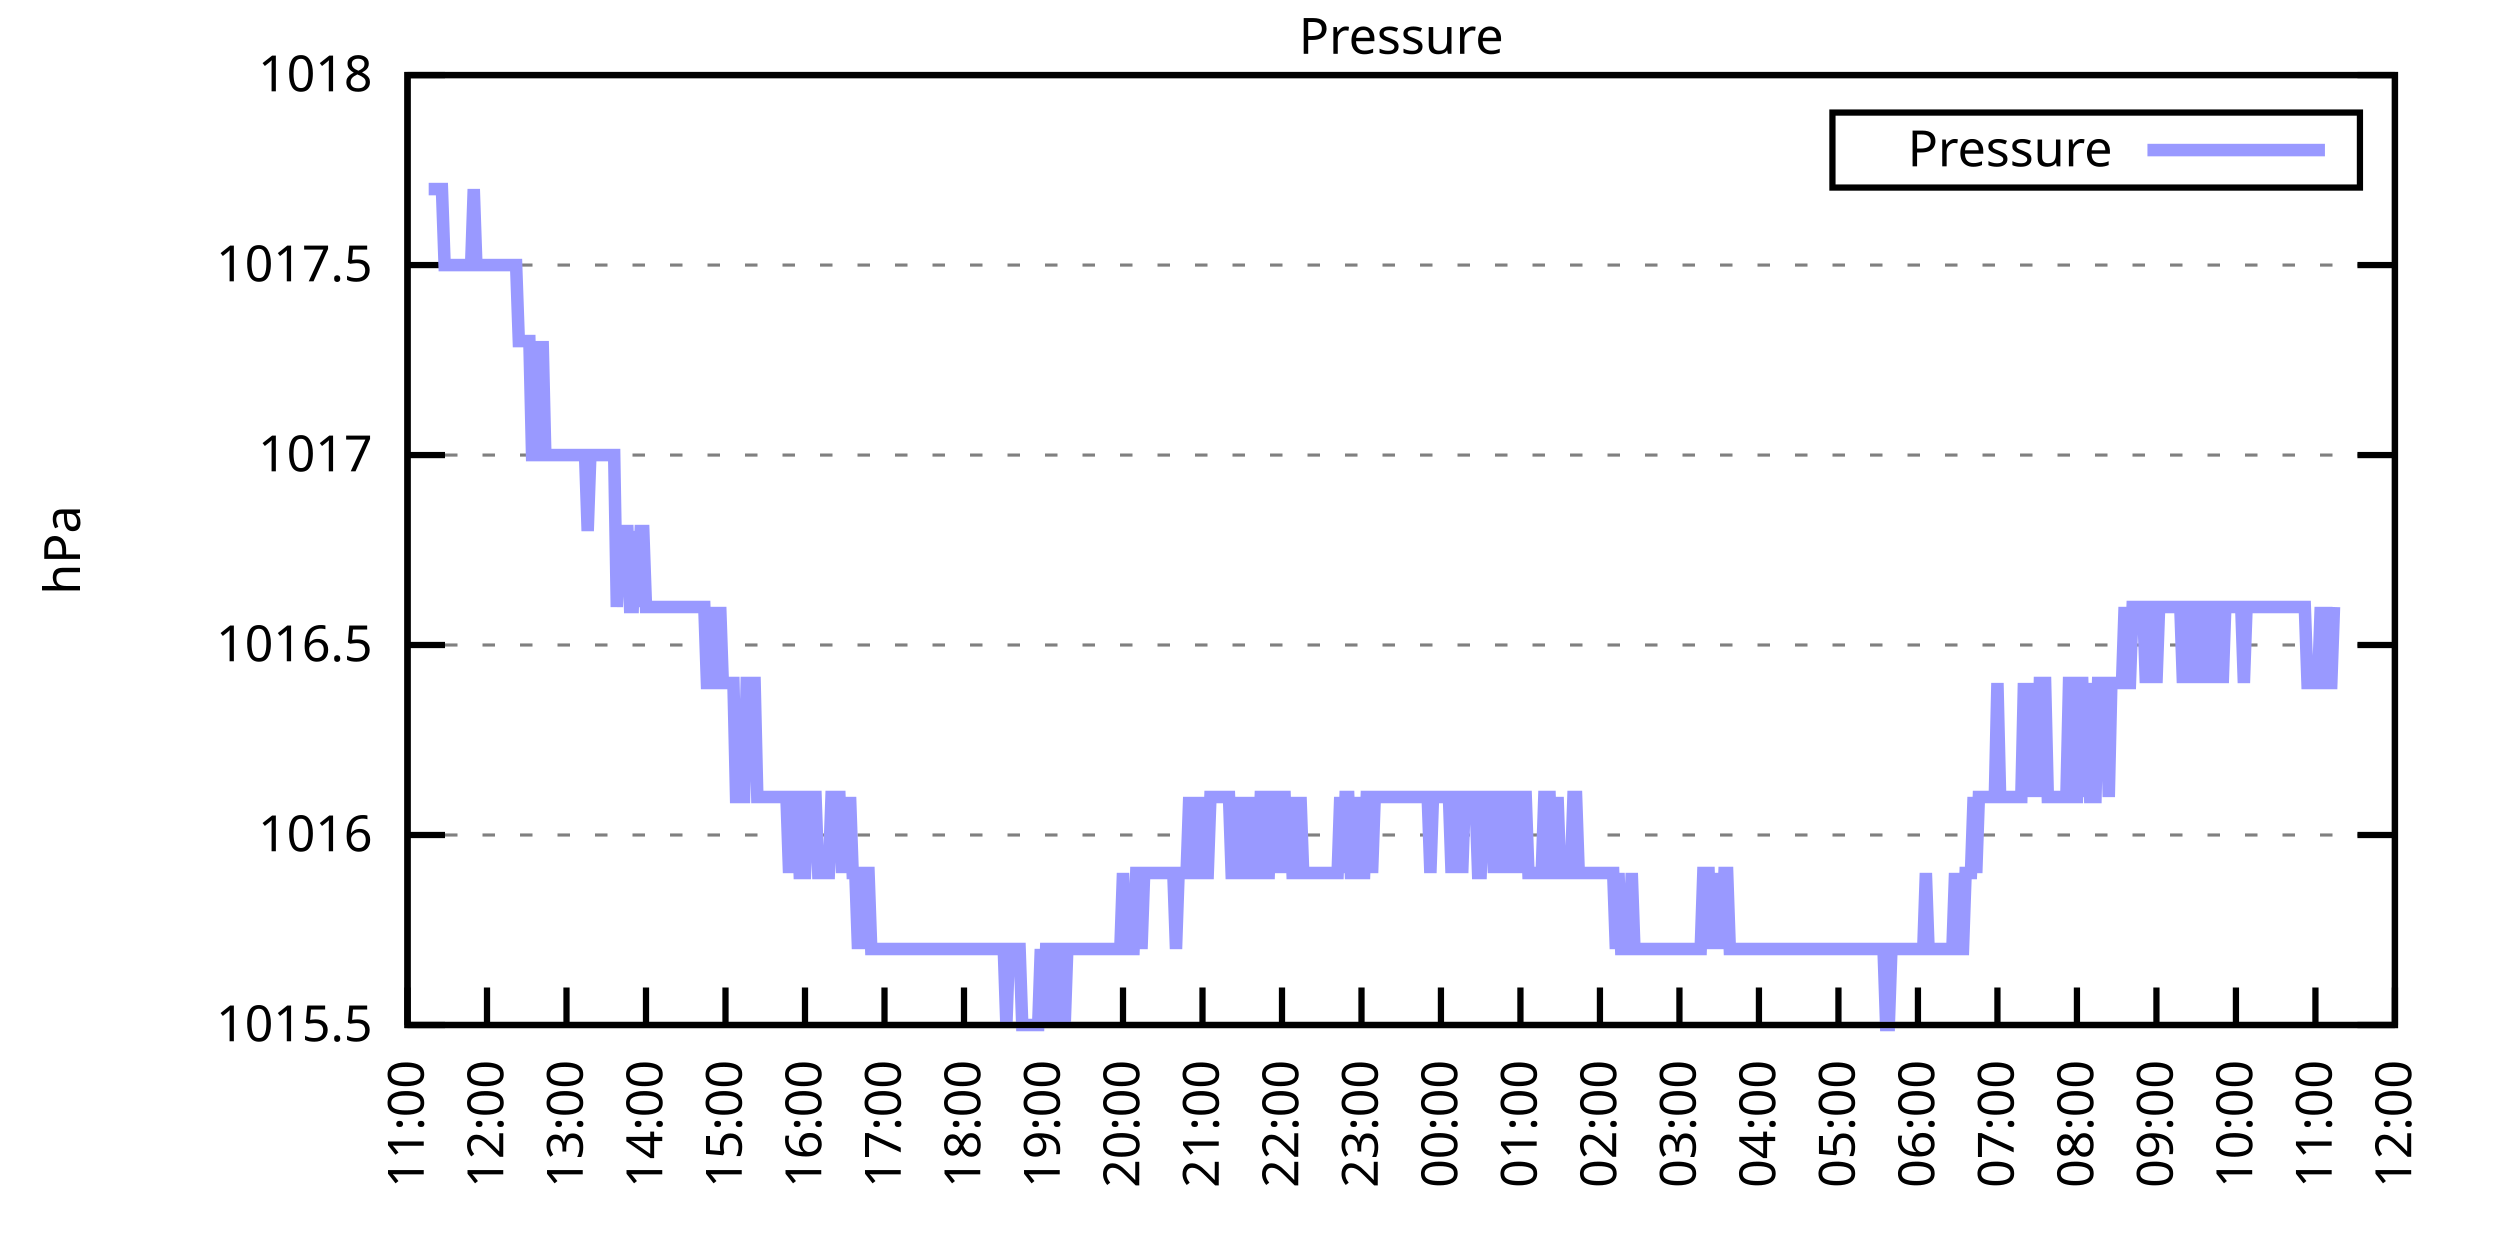
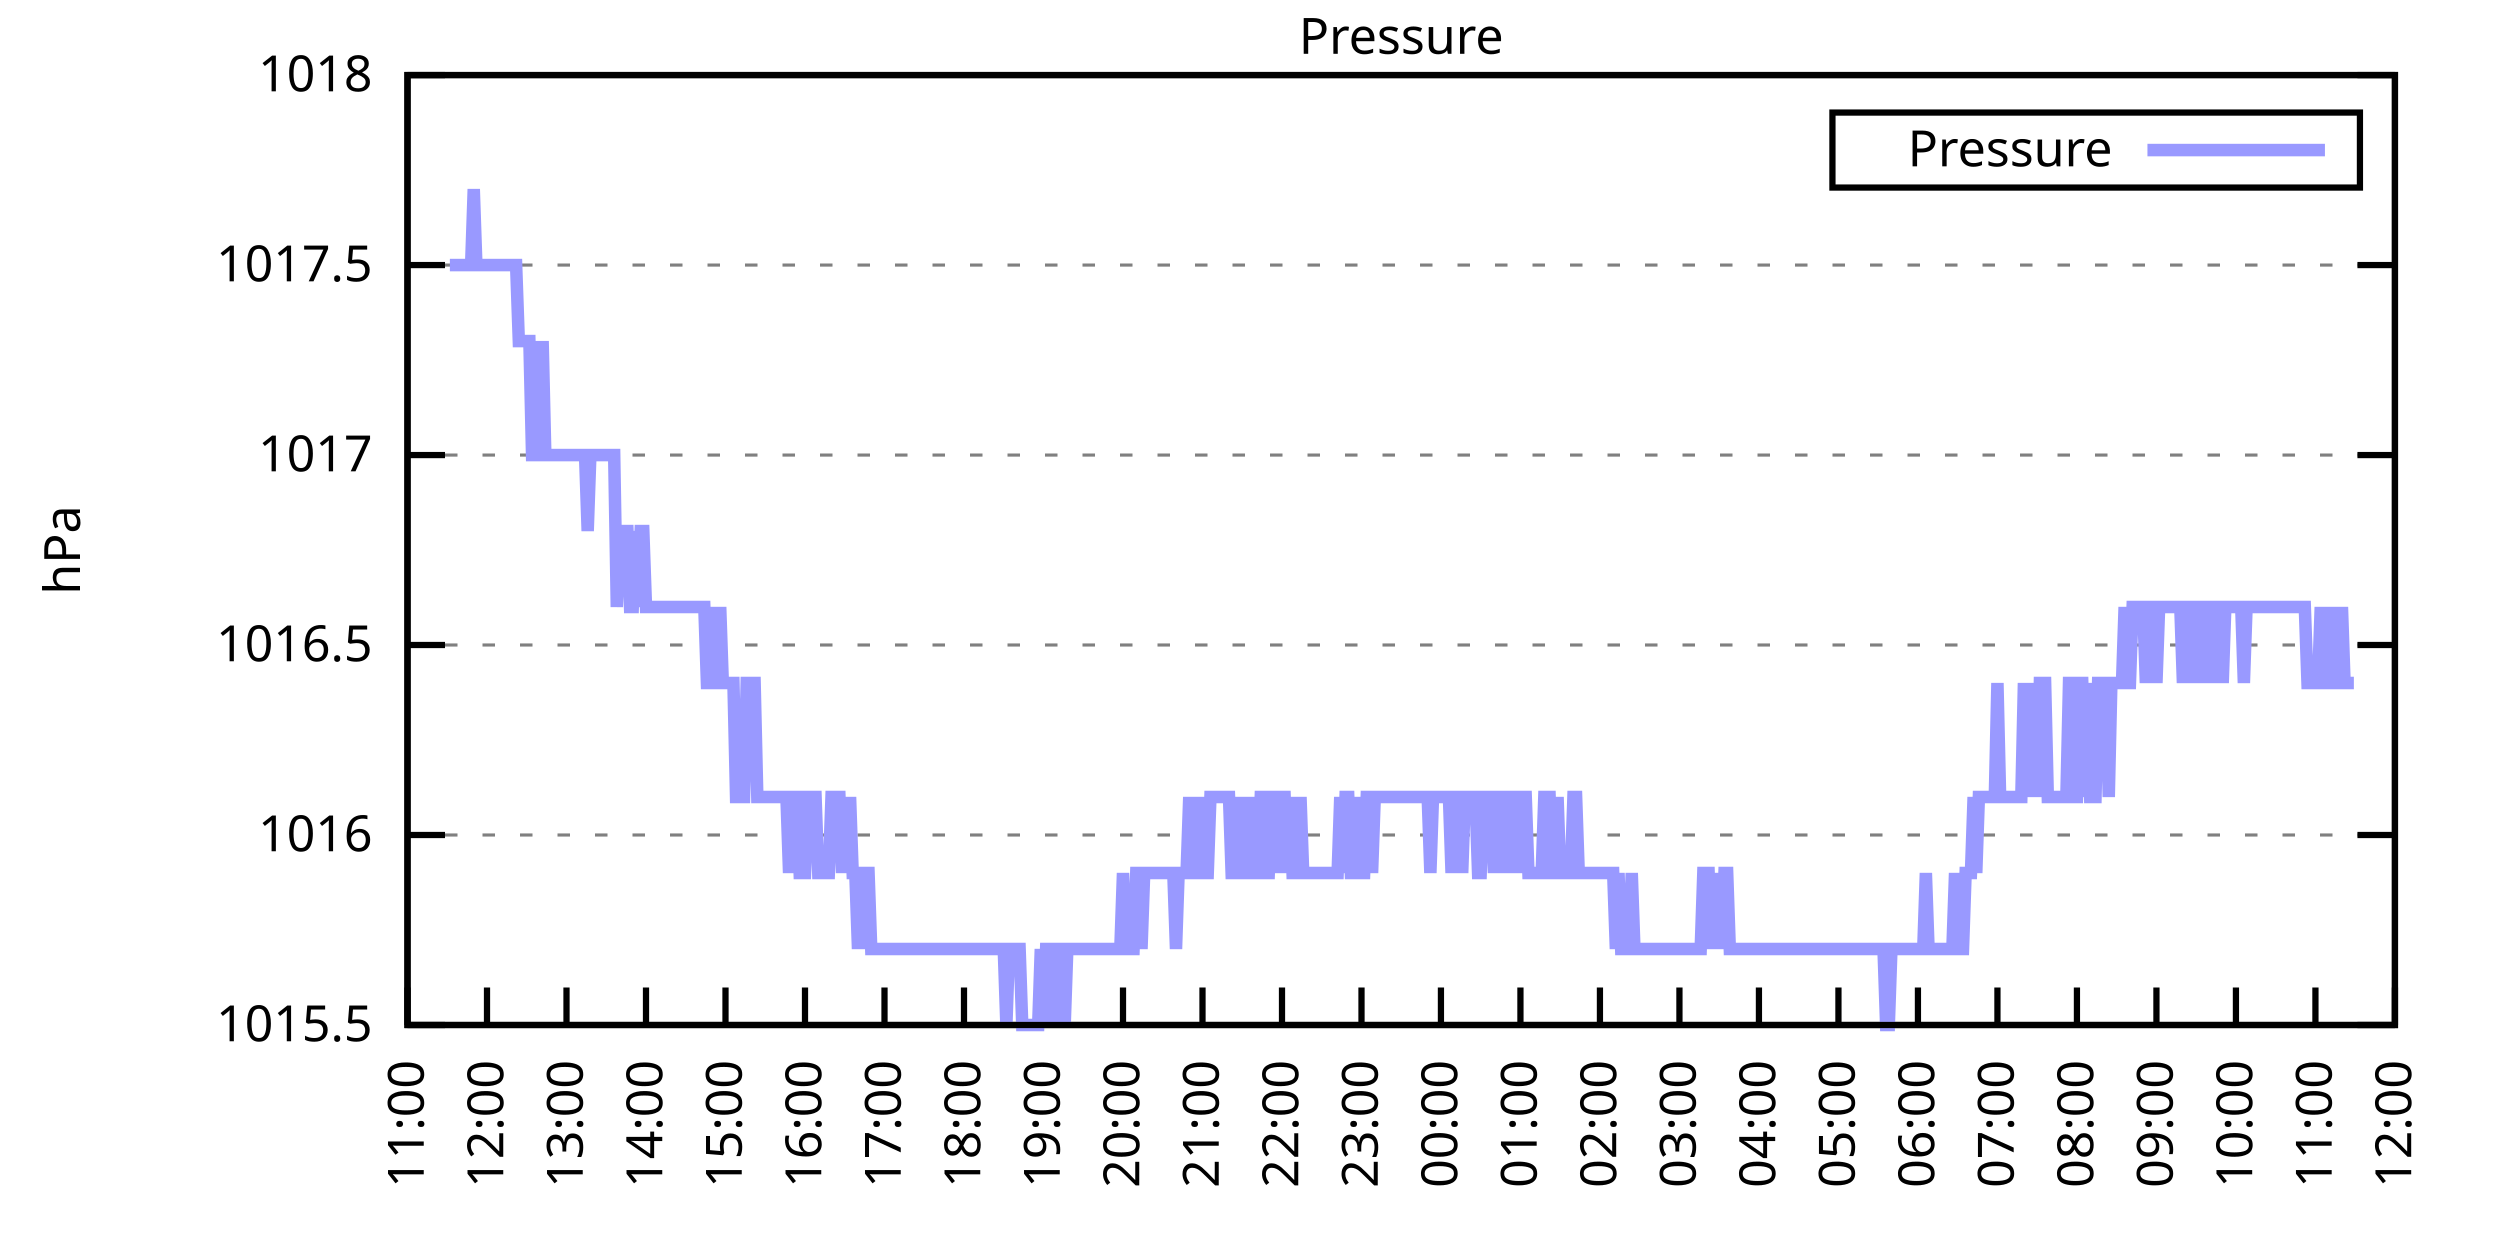
<svg xmlns="http://www.w3.org/2000/svg" xmlns:xlink="http://www.w3.org/1999/xlink" width="400" height="200" viewBox="0 0 400 200">
  <g id="gnuplot_canvas">
    <rect x="0" y="0" width="400" height="200" fill="none" />
    <defs>
      <circle id="gpDot" r="0.5" stroke-width="0.5" stroke="currentColor" />
      <path id="gpPt0" stroke-width="0.333" stroke="currentColor" d="M-1,0 h2 M0,-1 v2" />
      <path id="gpPt1" stroke-width="0.333" stroke="currentColor" d="M-1,-1 L1,1 M1,-1 L-1,1" />
      <path id="gpPt2" stroke-width="0.333" stroke="currentColor" d="M-1,0 L1,0 M0,-1 L0,1 M-1,-1 L1,1 M-1,1 L1,-1" />
      <rect id="gpPt3" stroke-width="0.333" stroke="currentColor" x="-1" y="-1" width="2" height="2" />
      <rect id="gpPt4" stroke-width="0.333" stroke="currentColor" fill="currentColor" x="-1" y="-1" width="2" height="2" />
      <circle id="gpPt5" stroke-width="0.333" stroke="currentColor" cx="0" cy="0" r="1" />
      <use xlink:href="#gpPt5" id="gpPt6" fill="currentColor" stroke="none" />
      <path id="gpPt7" stroke-width="0.333" stroke="currentColor" d="M0,-1.33 L-1.33,0.67 L1.33,0.67 z" />
      <use xlink:href="#gpPt7" id="gpPt8" fill="currentColor" stroke="none" />
      <use xlink:href="#gpPt7" id="gpPt9" stroke="currentColor" transform="rotate(180)" />
      <use xlink:href="#gpPt9" id="gpPt10" fill="currentColor" stroke="none" />
      <use xlink:href="#gpPt3" id="gpPt11" stroke="currentColor" transform="rotate(45)" />
      <use xlink:href="#gpPt11" id="gpPt12" fill="currentColor" stroke="none" />
      <path id="gpPt13" stroke-width="0.333" stroke="currentColor" d="M0,1.330 L1.265,0.411 L0.782,-1.067 L-0.782,-1.076 L-1.265,0.411 z" />
      <use xlink:href="#gpPt13" id="gpPt14" fill="currentColor" stroke="none" />
      <filter id="textbox" filterUnits="objectBoundingBox" x="0" y="0" height="1" width="1">
        <feFlood flood-color="white" flood-opacity="1" result="bgnd" />
        <feComposite in="SourceGraphic" in2="bgnd" operator="atop" />
      </filter>
      <filter id="greybox" filterUnits="objectBoundingBox" x="0" y="0" height="1" width="1">
        <feFlood flood-color="lightgrey" flood-opacity="1" result="grey" />
        <feComposite in="SourceGraphic" in2="grey" operator="atop" />
      </filter>
    </defs>
    <g fill="none" color="white" stroke="currentColor" stroke-width="1.00" stroke-linecap="butt" stroke-linejoin="miter">
</g>
    <g fill="none" color="black" stroke="currentColor" stroke-width="1.00" stroke-linecap="butt" stroke-linejoin="miter">
      <g stroke="none" shape-rendering="crispEdges">
        <polygon fill="rgb(255, 255, 255)" points="65.20,164.00 383.18,164.00 383.18,12.02 65.20,12.02 " />
      </g>
    </g>
    <g fill="none" color="black" stroke="currentColor" stroke-width="1.00" stroke-linecap="butt" stroke-linejoin="miter">
</g>
    <g fill="none" color="black" stroke="black" stroke-width="0.50" stroke-linecap="butt" stroke-linejoin="miter">
</g>
    <g fill="none" color="gray" stroke="currentColor" stroke-width="0.50" stroke-linecap="butt" stroke-linejoin="miter">
      <path stroke="gray" stroke-dasharray="2,4" class="gridline" d="M65.20,164.00 L383.19,164.00  " />
    </g>
    <g fill="none" color="gray" stroke="gray" stroke-width="1.00" stroke-linecap="butt" stroke-linejoin="miter">
</g>
    <g fill="none" color="black" stroke="currentColor" stroke-width="1.00" stroke-linecap="butt" stroke-linejoin="miter">
      <path stroke="black" d="M65.20,164.00 L71.20,164.00 M383.19,164.00 L377.19,164.00  " />
      <g transform="translate(59.60,166.60)" stroke="none" fill="black" font-family="Sans" font-size="8.00" text-anchor="end">
        <text>
          <tspan font-family="Sans"> 1015.5</tspan>
        </text>
      </g>
    </g>
    <g fill="none" color="black" stroke="currentColor" stroke-width="1.00" stroke-linecap="butt" stroke-linejoin="miter">
</g>
    <g fill="none" color="black" stroke="black" stroke-width="0.50" stroke-linecap="butt" stroke-linejoin="miter">
</g>
    <g fill="none" color="gray" stroke="currentColor" stroke-width="0.50" stroke-linecap="butt" stroke-linejoin="miter">
      <path stroke="gray" stroke-dasharray="2,4" class="gridline" d="M65.20,133.60 L383.19,133.60  " />
    </g>
    <g fill="none" color="gray" stroke="gray" stroke-width="1.00" stroke-linecap="butt" stroke-linejoin="miter">
</g>
    <g fill="none" color="black" stroke="currentColor" stroke-width="1.00" stroke-linecap="butt" stroke-linejoin="miter">
      <path stroke="black" d="M65.20,133.60 L71.20,133.60 M383.19,133.60 L377.19,133.60  " />
      <g transform="translate(59.60,136.20)" stroke="none" fill="black" font-family="Sans" font-size="8.00" text-anchor="end">
        <text>
          <tspan font-family="Sans"> 1016</tspan>
        </text>
      </g>
    </g>
    <g fill="none" color="black" stroke="currentColor" stroke-width="1.00" stroke-linecap="butt" stroke-linejoin="miter">
</g>
    <g fill="none" color="black" stroke="black" stroke-width="0.50" stroke-linecap="butt" stroke-linejoin="miter">
</g>
    <g fill="none" color="gray" stroke="currentColor" stroke-width="0.50" stroke-linecap="butt" stroke-linejoin="miter">
      <path stroke="gray" stroke-dasharray="2,4" class="gridline" d="M65.20,103.20 L383.19,103.20  " />
    </g>
    <g fill="none" color="gray" stroke="gray" stroke-width="1.00" stroke-linecap="butt" stroke-linejoin="miter">
</g>
    <g fill="none" color="black" stroke="currentColor" stroke-width="1.00" stroke-linecap="butt" stroke-linejoin="miter">
      <path stroke="black" d="M65.20,103.20 L71.20,103.20 M383.19,103.20 L377.19,103.20  " />
      <g transform="translate(59.60,105.80)" stroke="none" fill="black" font-family="Sans" font-size="8.00" text-anchor="end">
        <text>
          <tspan font-family="Sans"> 1016.5</tspan>
        </text>
      </g>
    </g>
    <g fill="none" color="black" stroke="currentColor" stroke-width="1.00" stroke-linecap="butt" stroke-linejoin="miter">
</g>
    <g fill="none" color="black" stroke="black" stroke-width="0.50" stroke-linecap="butt" stroke-linejoin="miter">
</g>
    <g fill="none" color="gray" stroke="currentColor" stroke-width="0.50" stroke-linecap="butt" stroke-linejoin="miter">
      <path stroke="gray" stroke-dasharray="2,4" class="gridline" d="M65.20,72.81 L383.19,72.81  " />
    </g>
    <g fill="none" color="gray" stroke="gray" stroke-width="1.00" stroke-linecap="butt" stroke-linejoin="miter">
</g>
    <g fill="none" color="black" stroke="currentColor" stroke-width="1.00" stroke-linecap="butt" stroke-linejoin="miter">
      <path stroke="black" d="M65.20,72.81 L71.20,72.81 M383.19,72.81 L377.19,72.81  " />
      <g transform="translate(59.60,75.41)" stroke="none" fill="black" font-family="Sans" font-size="8.00" text-anchor="end">
        <text>
          <tspan font-family="Sans"> 1017</tspan>
        </text>
      </g>
    </g>
    <g fill="none" color="black" stroke="currentColor" stroke-width="1.00" stroke-linecap="butt" stroke-linejoin="miter">
</g>
    <g fill="none" color="black" stroke="black" stroke-width="0.50" stroke-linecap="butt" stroke-linejoin="miter">
</g>
    <g fill="none" color="gray" stroke="currentColor" stroke-width="0.50" stroke-linecap="butt" stroke-linejoin="miter">
      <path stroke="gray" stroke-dasharray="2,4" class="gridline" d="M65.20,42.41 L383.19,42.41  " />
    </g>
    <g fill="none" color="gray" stroke="gray" stroke-width="1.00" stroke-linecap="butt" stroke-linejoin="miter">
</g>
    <g fill="none" color="black" stroke="currentColor" stroke-width="1.00" stroke-linecap="butt" stroke-linejoin="miter">
      <path stroke="black" d="M65.20,42.41 L71.20,42.41 M383.19,42.41 L377.19,42.41  " />
      <g transform="translate(59.60,45.01)" stroke="none" fill="black" font-family="Sans" font-size="8.00" text-anchor="end">
        <text>
          <tspan font-family="Sans"> 1017.5</tspan>
        </text>
      </g>
    </g>
    <g fill="none" color="black" stroke="currentColor" stroke-width="1.00" stroke-linecap="butt" stroke-linejoin="miter">
</g>
    <g fill="none" color="black" stroke="black" stroke-width="0.50" stroke-linecap="butt" stroke-linejoin="miter">
</g>
    <g fill="none" color="gray" stroke="currentColor" stroke-width="0.50" stroke-linecap="butt" stroke-linejoin="miter">
      <path stroke="gray" stroke-dasharray="2,4" class="gridline" d="M65.20,12.01 L383.19,12.01  " />
    </g>
    <g fill="none" color="gray" stroke="gray" stroke-width="1.00" stroke-linecap="butt" stroke-linejoin="miter">
</g>
    <g fill="none" color="black" stroke="currentColor" stroke-width="1.00" stroke-linecap="butt" stroke-linejoin="miter">
      <path stroke="black" d="M65.20,12.01 L71.20,12.01 M383.19,12.01 L377.19,12.01  " />
      <g transform="translate(59.60,14.61)" stroke="none" fill="black" font-family="Sans" font-size="8.00" text-anchor="end">
        <text>
          <tspan font-family="Sans"> 1018</tspan>
        </text>
      </g>
    </g>
    <g fill="none" color="black" stroke="currentColor" stroke-width="1.00" stroke-linecap="butt" stroke-linejoin="miter">
      <path stroke="black" d="M65.20,164.00 L65.20,158.00  " />
      <g transform="translate(67.80,169.60) rotate(270.00)" stroke="none" fill="black" font-family="Sans" font-size="8.00" text-anchor="end">
        <text>
          <tspan font-family="Sans">11:00</tspan>
        </text>
      </g>
    </g>
    <g fill="none" color="black" stroke="currentColor" stroke-width="1.00" stroke-linecap="butt" stroke-linejoin="miter">
      <path stroke="black" d="M77.92,164.00 L77.92,158.00  " />
      <g transform="translate(80.52,169.60) rotate(270.00)" stroke="none" fill="black" font-family="Sans" font-size="8.00" text-anchor="end">
        <text>
          <tspan font-family="Sans">12:00</tspan>
        </text>
      </g>
    </g>
    <g fill="none" color="black" stroke="currentColor" stroke-width="1.00" stroke-linecap="butt" stroke-linejoin="miter">
      <path stroke="black" d="M90.64,164.00 L90.64,158.00  " />
      <g transform="translate(93.24,169.60) rotate(270.00)" stroke="none" fill="black" font-family="Sans" font-size="8.00" text-anchor="end">
        <text>
          <tspan font-family="Sans">13:00</tspan>
        </text>
      </g>
    </g>
    <g fill="none" color="black" stroke="currentColor" stroke-width="1.00" stroke-linecap="butt" stroke-linejoin="miter">
      <path stroke="black" d="M103.36,164.00 L103.36,158.00  " />
      <g transform="translate(105.96,169.60) rotate(270.00)" stroke="none" fill="black" font-family="Sans" font-size="8.00" text-anchor="end">
        <text>
          <tspan font-family="Sans">14:00</tspan>
        </text>
      </g>
    </g>
    <g fill="none" color="black" stroke="currentColor" stroke-width="1.00" stroke-linecap="butt" stroke-linejoin="miter">
      <path stroke="black" d="M116.08,164.00 L116.08,158.00  " />
      <g transform="translate(118.68,169.60) rotate(270.00)" stroke="none" fill="black" font-family="Sans" font-size="8.00" text-anchor="end">
        <text>
          <tspan font-family="Sans">15:00</tspan>
        </text>
      </g>
    </g>
    <g fill="none" color="black" stroke="currentColor" stroke-width="1.00" stroke-linecap="butt" stroke-linejoin="miter">
      <path stroke="black" d="M128.80,164.00 L128.80,158.00  " />
      <g transform="translate(131.40,169.60) rotate(270.00)" stroke="none" fill="black" font-family="Sans" font-size="8.00" text-anchor="end">
        <text>
          <tspan font-family="Sans">16:00</tspan>
        </text>
      </g>
    </g>
    <g fill="none" color="black" stroke="currentColor" stroke-width="1.00" stroke-linecap="butt" stroke-linejoin="miter">
      <path stroke="black" d="M141.52,164.00 L141.52,158.00  " />
      <g transform="translate(144.12,169.60) rotate(270.00)" stroke="none" fill="black" font-family="Sans" font-size="8.00" text-anchor="end">
        <text>
          <tspan font-family="Sans">17:00</tspan>
        </text>
      </g>
    </g>
    <g fill="none" color="black" stroke="currentColor" stroke-width="1.00" stroke-linecap="butt" stroke-linejoin="miter">
      <path stroke="black" d="M154.24,164.00 L154.24,158.00  " />
      <g transform="translate(156.84,169.60) rotate(270.00)" stroke="none" fill="black" font-family="Sans" font-size="8.00" text-anchor="end">
        <text>
          <tspan font-family="Sans">18:00</tspan>
        </text>
      </g>
    </g>
    <g fill="none" color="black" stroke="currentColor" stroke-width="1.00" stroke-linecap="butt" stroke-linejoin="miter">
      <path stroke="black" d="M166.96,164.00 L166.96,158.00  " />
      <g transform="translate(169.56,169.60) rotate(270.00)" stroke="none" fill="black" font-family="Sans" font-size="8.00" text-anchor="end">
        <text>
          <tspan font-family="Sans">19:00</tspan>
        </text>
      </g>
    </g>
    <g fill="none" color="black" stroke="currentColor" stroke-width="1.00" stroke-linecap="butt" stroke-linejoin="miter">
      <path stroke="black" d="M179.68,164.00 L179.68,158.00  " />
      <g transform="translate(182.28,169.60) rotate(270.00)" stroke="none" fill="black" font-family="Sans" font-size="8.00" text-anchor="end">
        <text>
          <tspan font-family="Sans">20:00</tspan>
        </text>
      </g>
    </g>
    <g fill="none" color="black" stroke="currentColor" stroke-width="1.00" stroke-linecap="butt" stroke-linejoin="miter">
      <path stroke="black" d="M192.40,164.00 L192.40,158.00  " />
      <g transform="translate(195.00,169.60) rotate(270.00)" stroke="none" fill="black" font-family="Sans" font-size="8.00" text-anchor="end">
        <text>
          <tspan font-family="Sans">21:00</tspan>
        </text>
      </g>
    </g>
    <g fill="none" color="black" stroke="currentColor" stroke-width="1.00" stroke-linecap="butt" stroke-linejoin="miter">
      <path stroke="black" d="M205.12,164.00 L205.12,158.00  " />
      <g transform="translate(207.72,169.60) rotate(270.00)" stroke="none" fill="black" font-family="Sans" font-size="8.00" text-anchor="end">
        <text>
          <tspan font-family="Sans">22:00</tspan>
        </text>
      </g>
    </g>
    <g fill="none" color="black" stroke="currentColor" stroke-width="1.00" stroke-linecap="butt" stroke-linejoin="miter">
      <path stroke="black" d="M217.84,164.00 L217.84,158.00  " />
      <g transform="translate(220.44,169.60) rotate(270.00)" stroke="none" fill="black" font-family="Sans" font-size="8.00" text-anchor="end">
        <text>
          <tspan font-family="Sans">23:00</tspan>
        </text>
      </g>
    </g>
    <g fill="none" color="black" stroke="currentColor" stroke-width="1.00" stroke-linecap="butt" stroke-linejoin="miter">
      <path stroke="black" d="M230.55,164.00 L230.55,158.00  " />
      <g transform="translate(233.15,169.60) rotate(270.00)" stroke="none" fill="black" font-family="Sans" font-size="8.00" text-anchor="end">
        <text>
          <tspan font-family="Sans">00:00</tspan>
        </text>
      </g>
    </g>
    <g fill="none" color="black" stroke="currentColor" stroke-width="1.00" stroke-linecap="butt" stroke-linejoin="miter">
      <path stroke="black" d="M243.27,164.00 L243.27,158.00  " />
      <g transform="translate(245.87,169.60) rotate(270.00)" stroke="none" fill="black" font-family="Sans" font-size="8.00" text-anchor="end">
        <text>
          <tspan font-family="Sans">01:00</tspan>
        </text>
      </g>
    </g>
    <g fill="none" color="black" stroke="currentColor" stroke-width="1.00" stroke-linecap="butt" stroke-linejoin="miter">
      <path stroke="black" d="M255.99,164.00 L255.99,158.00  " />
      <g transform="translate(258.59,169.60) rotate(270.00)" stroke="none" fill="black" font-family="Sans" font-size="8.00" text-anchor="end">
        <text>
          <tspan font-family="Sans">02:00</tspan>
        </text>
      </g>
    </g>
    <g fill="none" color="black" stroke="currentColor" stroke-width="1.00" stroke-linecap="butt" stroke-linejoin="miter">
      <path stroke="black" d="M268.71,164.00 L268.71,158.00  " />
      <g transform="translate(271.31,169.60) rotate(270.00)" stroke="none" fill="black" font-family="Sans" font-size="8.00" text-anchor="end">
        <text>
          <tspan font-family="Sans">03:00</tspan>
        </text>
      </g>
    </g>
    <g fill="none" color="black" stroke="currentColor" stroke-width="1.00" stroke-linecap="butt" stroke-linejoin="miter">
      <path stroke="black" d="M281.43,164.00 L281.43,158.00  " />
      <g transform="translate(284.03,169.60) rotate(270.00)" stroke="none" fill="black" font-family="Sans" font-size="8.00" text-anchor="end">
        <text>
          <tspan font-family="Sans">04:00</tspan>
        </text>
      </g>
    </g>
    <g fill="none" color="black" stroke="currentColor" stroke-width="1.00" stroke-linecap="butt" stroke-linejoin="miter">
      <path stroke="black" d="M294.15,164.00 L294.15,158.00  " />
      <g transform="translate(296.75,169.60) rotate(270.00)" stroke="none" fill="black" font-family="Sans" font-size="8.00" text-anchor="end">
        <text>
          <tspan font-family="Sans">05:00</tspan>
        </text>
      </g>
    </g>
    <g fill="none" color="black" stroke="currentColor" stroke-width="1.00" stroke-linecap="butt" stroke-linejoin="miter">
      <path stroke="black" d="M306.87,164.00 L306.87,158.00  " />
      <g transform="translate(309.47,169.60) rotate(270.00)" stroke="none" fill="black" font-family="Sans" font-size="8.00" text-anchor="end">
        <text>
          <tspan font-family="Sans">06:00</tspan>
        </text>
      </g>
    </g>
    <g fill="none" color="black" stroke="currentColor" stroke-width="1.00" stroke-linecap="butt" stroke-linejoin="miter">
      <path stroke="black" d="M319.59,164.00 L319.59,158.00  " />
      <g transform="translate(322.19,169.60) rotate(270.00)" stroke="none" fill="black" font-family="Sans" font-size="8.00" text-anchor="end">
        <text>
          <tspan font-family="Sans">07:00</tspan>
        </text>
      </g>
    </g>
    <g fill="none" color="black" stroke="currentColor" stroke-width="1.00" stroke-linecap="butt" stroke-linejoin="miter">
      <path stroke="black" d="M332.31,164.00 L332.31,158.00  " />
      <g transform="translate(334.91,169.60) rotate(270.00)" stroke="none" fill="black" font-family="Sans" font-size="8.00" text-anchor="end">
        <text>
          <tspan font-family="Sans">08:00</tspan>
        </text>
      </g>
    </g>
    <g fill="none" color="black" stroke="currentColor" stroke-width="1.00" stroke-linecap="butt" stroke-linejoin="miter">
      <path stroke="black" d="M345.03,164.00 L345.03,158.00  " />
      <g transform="translate(347.63,169.60) rotate(270.00)" stroke="none" fill="black" font-family="Sans" font-size="8.00" text-anchor="end">
        <text>
          <tspan font-family="Sans">09:00</tspan>
        </text>
      </g>
    </g>
    <g fill="none" color="black" stroke="currentColor" stroke-width="1.00" stroke-linecap="butt" stroke-linejoin="miter">
      <path stroke="black" d="M357.75,164.00 L357.75,158.00  " />
      <g transform="translate(360.35,169.60) rotate(270.00)" stroke="none" fill="black" font-family="Sans" font-size="8.00" text-anchor="end">
        <text>
          <tspan font-family="Sans">10:00</tspan>
        </text>
      </g>
    </g>
    <g fill="none" color="black" stroke="currentColor" stroke-width="1.00" stroke-linecap="butt" stroke-linejoin="miter">
      <path stroke="black" d="M370.47,164.00 L370.47,158.00  " />
      <g transform="translate(373.07,169.60) rotate(270.00)" stroke="none" fill="black" font-family="Sans" font-size="8.00" text-anchor="end">
        <text>
          <tspan font-family="Sans">11:00</tspan>
        </text>
      </g>
    </g>
    <g fill="none" color="black" stroke="currentColor" stroke-width="1.00" stroke-linecap="butt" stroke-linejoin="miter">
      <path stroke="black" d="M383.19,164.00 L383.19,158.00  " />
      <g transform="translate(385.79,169.60) rotate(270.00)" stroke="none" fill="black" font-family="Sans" font-size="8.00" text-anchor="end">
        <text>
          <tspan font-family="Sans">12:00</tspan>
        </text>
      </g>
    </g>
    <g fill="none" color="black" stroke="currentColor" stroke-width="1.00" stroke-linecap="butt" stroke-linejoin="miter">
</g>
    <g fill="none" color="black" stroke="currentColor" stroke-width="1.00" stroke-linecap="butt" stroke-linejoin="miter">
      <path stroke="black" d="M65.20,12.01 L65.20,164.00 L383.19,164.00 L383.19,12.01 L65.20,12.01 Z  " />
    </g>
    <g fill="none" color="black" stroke="currentColor" stroke-width="1.00" stroke-linecap="butt" stroke-linejoin="miter">
</g>
    <g fill="none" color="black" stroke="currentColor" stroke-width="1.00" stroke-linecap="butt" stroke-linejoin="miter">
      <path stroke="black" d="M293.19,30.01 L293.19,18.01 L377.59,18.01 L377.59,30.01 L293.19,30.01 Z  " />
    </g>
    <g id="Pressure_plot_1">
      <g fill="none" color="white" stroke="black" stroke-width="2.00" stroke-linecap="butt" stroke-linejoin="miter">
</g>
      <g fill="none" color="black" stroke="currentColor" stroke-width="2.00" stroke-linecap="butt" stroke-linejoin="miter">
        <g transform="translate(337.99,26.61)" stroke="none" fill="black" font-family="Sans" font-size="8.00" text-anchor="end">
          <text>
            <tspan font-family="Sans">Pressure</tspan>
          </text>
        </g>
      </g>
      <g fill="none" color="black" stroke="currentColor" stroke-width="2.00" stroke-linecap="butt" stroke-linejoin="miter">
-         <path stroke="rgb(153, 153, 255)" d="M343.59,24.01 L371.99,24.01 M68.59,30.25 L69.02,30.25 L69.44,30.25 L69.86,30.25 L70.29,30.25 L70.71,30.25   L71.14,42.41 L71.56,42.41 L71.98,42.41 L72.41,42.41 L72.83,42.41 L73.26,42.41 L73.68,42.41 L74.10,42.41   L74.53,42.41 L74.95,42.41 L75.38,42.41 L75.80,30.25 L76.22,42.41 L76.65,42.41 L77.07,42.41 L77.50,42.41   L77.92,42.41 L78.34,42.41 L78.77,42.41 L79.19,42.41 L79.62,42.41 L80.04,42.41 L80.46,42.41 L80.89,42.41   L81.31,42.41 L81.74,42.41 L82.16,42.41 L82.58,42.41 L83.01,54.57 L83.43,54.57 L83.86,54.57 L84.28,54.57   L84.70,54.57 L85.13,72.81 L85.55,72.81 L85.98,54.57 L86.40,72.81 L86.82,54.57 L87.25,72.81 L87.67,72.81   L88.10,72.81 L88.52,72.81 L88.94,72.81 L89.37,72.81 L89.79,72.81 L90.22,72.81 L90.64,72.81 L91.06,72.81   L91.49,72.81 L91.91,72.81 L92.34,72.81 L92.76,72.81 L93.18,72.81 L93.61,72.81 L94.03,84.97 L94.46,72.81   L94.88,72.81 L95.30,72.81 L95.73,72.81 L96.15,72.81 L96.58,72.81 L97.00,72.81 L97.42,72.81 L97.85,72.81   L98.27,72.81 L98.69,97.12 L99.12,84.97 L99.54,84.97 L99.97,84.97 L100.39,84.97 L100.81,97.12 L101.24,97.12   L101.66,84.97 L102.09,97.12 L102.51,84.97 L102.93,84.97 L103.36,97.12 L103.78,97.12 L104.21,97.12 L104.63,97.12   L105.05,97.12 L105.48,97.12 L105.90,97.12 L106.33,97.12 L106.75,97.12 L107.17,97.12 L107.60,97.12 L108.02,97.12   L108.45,97.12 L108.87,97.12 L109.29,97.12 L109.72,97.12 L110.14,97.12 L110.57,97.12 L110.99,97.12 L111.41,97.12   L111.84,97.12 L112.26,97.12 L112.69,97.12 L113.11,109.28 L113.53,109.28 L113.96,97.12 L114.38,109.28 L114.81,109.28   L115.23,97.12 L115.65,109.28 L116.08,109.28 L116.50,109.28 L116.93,109.28 L117.35,109.28 L117.77,127.52 L118.20,127.52   L118.62,127.52 L119.05,127.52 L119.47,109.28 L119.89,109.28 L120.32,109.28 L120.74,109.28 L121.17,127.52 L121.59,127.52   L122.01,127.52 L122.44,127.52 L122.86,127.52 L123.29,127.52 L123.71,127.52 L124.13,127.52 L124.56,127.52 L124.98,127.52   L125.41,127.52 L125.83,127.52 L126.25,139.68 L126.68,127.52 L127.10,127.52 L127.53,127.52 L127.95,139.68 L128.37,139.68   L128.80,139.68 L129.22,127.52 L129.65,127.52 L130.07,127.52 L130.49,127.52 L130.92,139.68 L131.34,139.68 L131.77,139.68   L132.19,139.68 L132.61,139.68 L133.04,127.52 L133.46,127.52 L133.89,127.52 L134.31,127.52 L134.73,139.68 L135.16,127.52   L135.58,139.68 L136.01,127.52 L136.43,139.68 L136.85,139.68 L137.28,151.84 L137.70,139.68 L138.13,151.84 L138.55,139.68   L138.97,139.68 L139.40,151.84 L139.82,151.84 L140.25,151.84 L140.67,151.84 L141.09,151.84 L141.52,151.84 L141.94,151.84   L142.37,151.84 L142.79,151.84 L143.21,151.84 L143.64,151.84 L144.06,151.84 L144.49,151.84 L144.91,151.84 L145.33,151.84   L145.76,151.84 L146.18,151.84 L146.61,151.84 L147.03,151.84 L147.45,151.84 L147.88,151.84 L148.30,151.84 L148.73,151.84   L149.15,151.84 L149.57,151.84 L150.00,151.84 L150.42,151.84 L150.85,151.84 L151.27,151.84 L151.69,151.84 L152.12,151.84   L152.54,151.84 L152.97,151.84 L153.39,151.84 L153.81,151.84 L154.24,151.84 L154.66,151.84 L155.09,151.84 L155.51,151.84   L155.93,151.84 L156.36,151.84 L156.78,151.84 L157.21,151.84 L157.63,151.84 L158.05,151.84 L158.48,151.84 L158.90,151.84   L159.33,151.84 L159.75,151.84 L160.17,151.84 L160.60,151.84 L161.02,164.00 L161.44,151.84 L161.87,151.84 L162.29,151.84   L162.72,151.84 L163.14,151.84 L163.56,164.00 L163.99,164.00 L164.41,164.00 L164.84,164.00 L165.26,164.00 L165.68,164.00   L166.11,164.00 L166.53,151.84 L166.96,164.00 L167.38,151.84 L167.80,151.84 L168.23,164.00 L168.65,151.84 L169.08,164.00   L169.50,151.84 L169.92,151.84 L170.35,164.00 L170.77,151.84 L171.20,151.84 L171.62,151.84 L172.04,151.84 L172.47,151.84   L172.89,151.84 L173.32,151.84 L173.74,151.84 L174.16,151.84 L174.59,151.84 L175.01,151.84 L175.44,151.84 L175.86,151.84   L176.28,151.84 L176.71,151.84 L177.13,151.84 L177.56,151.84 L177.98,151.84 L178.40,151.84 L178.83,151.84 L179.25,151.84   L179.68,139.68 L180.10,151.84 L180.52,151.84 L180.95,151.84 L181.37,151.84 L181.80,139.68 L182.22,139.68 L182.64,151.84   L183.07,139.68 L183.49,139.68 L183.92,139.68 L184.34,139.68 L184.76,139.68 L185.19,139.68 L185.61,139.68 L186.04,139.68   L186.46,139.68 L186.88,139.68 L187.31,139.68 L187.73,139.68 L188.16,151.84 L188.58,139.68 L189.00,139.68 L189.43,139.68   L189.85,139.68 L190.28,127.52 L190.70,139.68 L191.12,139.68 L191.55,127.52 L191.97,139.68 L192.40,127.52 L192.82,139.68   L193.24,139.68 L193.67,127.52 L194.09,127.52 L194.52,127.52 L194.94,127.52 L195.36,127.52 L195.79,127.52 L196.21,127.52   L196.64,127.52 L197.06,139.68 L197.48,139.68 L197.91,139.68 L198.33,127.52 L198.76,139.68 L199.18,127.52 L199.60,139.68   L200.03,139.68 L200.45,127.52 L200.88,139.68 L201.30,139.68 L201.72,127.52 L202.15,127.52 L202.57,139.68 L203.00,139.68   L203.42,127.52 L203.84,127.52 L204.27,127.52 L204.69,139.68 L205.12,127.52 L205.54,127.52 L205.96,139.68 L206.39,127.52   L206.81,139.68 L207.24,139.68 L207.66,139.68 L208.08,127.52 L208.51,139.68 L208.93,139.68 L209.36,139.68 L209.78,139.68   L210.20,139.68 L210.63,139.68 L211.05,139.68 L211.48,139.68 L211.90,139.68 L212.32,139.68 L212.75,139.68 L213.17,139.68   L213.60,139.68 L214.02,139.68 L214.44,127.52 L214.87,139.68 L215.29,127.52 L215.72,127.52 L216.14,139.68 L216.56,139.68   L216.99,127.52 L217.41,139.68 L217.84,139.68 L218.26,139.68 L218.68,127.52 L219.11,127.52 L219.53,139.68 L219.96,127.52   L220.38,127.52 L220.80,127.52 L221.23,127.52 L221.65,127.52 L222.08,127.52 L222.50,127.52 L222.92,127.52 L223.35,127.52   L223.77,127.52 L224.20,127.52 L224.62,127.52 L225.04,127.52 L225.47,127.52 L225.89,127.52 L226.31,127.52 L226.74,127.52   L227.16,127.52 L227.59,127.52 L228.01,127.52 L228.43,127.52 L228.86,139.68 L229.28,127.52 L229.71,127.52 L230.13,127.52   L230.55,127.52 L230.98,127.52 L231.40,127.52 L231.83,127.52 L232.25,139.68 L232.67,127.52 L233.10,127.52 L233.52,127.52   L233.95,139.68 L234.37,127.52 L234.79,127.52 L235.22,127.52 L235.64,127.52 L236.07,127.52 L236.49,139.68 L236.91,139.68   L237.34,127.52 L237.76,127.52 L238.19,127.52 L238.61,127.52 L239.03,139.68 L239.46,127.52 L239.88,127.52 L240.31,139.68   L240.73,127.52 L241.15,127.52 L241.58,127.52 L242.00,139.68 L242.43,127.52 L242.85,139.68 L243.27,127.52 L243.70,127.52   L244.12,127.52 L244.55,139.68 L244.97,139.68 L245.39,139.68 L245.82,139.68 L246.24,139.68 L246.67,139.68 L247.09,127.52   L247.51,127.52 L247.94,127.52 L248.36,139.68 L248.79,139.68 L249.21,127.52 L249.63,139.68 L250.06,139.68 L250.48,139.68   L250.91,139.68 L251.33,139.68 L251.75,127.52 L252.18,127.52 L252.60,139.68 L253.03,139.68 L253.45,139.68 L253.87,139.68   L254.30,139.68 L254.72,139.68 L255.15,139.68 L255.57,139.68 L255.99,139.68 L256.42,139.68 L256.84,139.68 L257.27,139.68   L257.69,139.68 L258.11,139.68 L258.54,151.84 L258.96,139.68 L259.39,151.84 L259.81,151.84 L260.23,151.84 L260.66,151.84   L261.08,139.68 L261.51,151.84 L261.93,151.84 L262.35,151.84 L262.78,151.84 L263.20,151.84 L263.63,151.84 L264.05,151.84   L264.47,151.84 L264.90,151.84 L265.32,151.84 L265.75,151.84 L266.17,151.84 L266.59,151.84 L267.02,151.84 L267.44,151.84   L267.87,151.84 L268.29,151.84 L268.71,151.84 L269.14,151.84 L269.56,151.84 L269.99,151.84 L270.41,151.84 L270.83,151.84   L271.26,151.84 L271.68,151.84 L272.11,151.84 L272.53,139.68 L272.95,139.68 L273.38,139.68 L273.80,151.84 L274.23,139.68   L274.65,151.84 L275.07,139.68 L275.50,151.84 L275.92,139.68 L276.35,139.68 L276.77,151.84 L277.19,151.84 L277.62,151.84   L278.04,151.84 L278.47,151.84 L278.89,151.84 L279.31,151.84 L279.74,151.84 L280.16,151.84 L280.59,151.84 L281.01,151.84   L281.43,151.84 L281.86,151.84 L282.28,151.84 L282.71,151.84 L283.13,151.84 L283.55,151.84 L283.98,151.84 L284.40,151.84   L284.83,151.84 L285.25,151.84 L285.67,151.84 L286.10,151.84 L286.52,151.84 L286.95,151.84 L287.37,151.84 L287.79,151.84   L288.22,151.84 L288.64,151.84 L289.06,151.84 L289.49,151.84 L289.91,151.84 L290.34,151.84 L290.76,151.84 L291.18,151.84   L291.61,151.84 L292.03,151.84 L292.46,151.84 L292.88,151.84 L293.30,151.84 L293.73,151.84 L294.15,151.84 L294.58,151.84   L295.00,151.84 L295.42,151.84 L295.85,151.84 L296.27,151.84 L296.70,151.84 L297.12,151.84 L297.54,151.84 L297.97,151.84   L298.39,151.84 L298.82,151.84 L299.24,151.84 L299.66,151.84 L300.09,151.84 L300.51,151.84 L300.94,151.84 L301.36,151.84   L301.78,164.00 L302.21,164.00 L302.63,151.84 L303.06,151.84 L303.48,151.84 L303.90,151.84 L304.33,151.84 L304.75,151.84   L305.18,151.84 L305.60,151.84 L306.02,151.84 L306.45,151.84 L306.87,151.84 L307.30,151.84 L307.72,151.84 L308.14,139.68   L308.57,151.84 L308.99,151.84 L309.42,151.84 L309.84,151.84 L310.26,151.84 L310.69,151.84 L311.11,151.84 L311.54,151.84   L311.96,151.84 L312.38,151.84 L312.81,139.68 L313.23,151.84 L313.66,151.84 L314.08,151.84 L314.50,139.68 L314.93,139.68   L315.35,139.68 L315.78,127.52 L316.20,139.68 L316.62,127.52 L317.05,127.52 L317.47,127.52 L317.90,127.52 L318.32,127.52   L318.74,127.52 L319.17,127.52 L319.59,109.28 L320.02,127.52 L320.44,127.52 L320.86,127.52 L321.29,127.52 L321.71,127.52   L322.14,127.52 L322.56,127.52 L322.98,127.52 L323.41,127.52 L323.83,109.28 L324.26,127.52 L324.68,109.28 L325.10,127.52   L325.53,109.28 L325.95,127.52 L326.38,109.28 L326.80,109.28 L327.22,109.28 L327.65,127.52 L328.07,127.52 L328.50,127.52   L328.92,127.52 L329.34,127.52 L329.77,127.52 L330.19,127.52 L330.62,127.52 L331.04,109.28 L331.46,109.28 L331.89,127.52   L332.31,127.52 L332.74,109.28 L333.16,109.28 L333.58,127.52 L334.01,109.28 L334.43,127.52 L334.86,127.52 L335.28,127.52   L335.70,109.28 L336.13,109.28 L336.55,109.28 L336.98,109.28 L337.40,127.52 L337.82,109.28 L338.25,109.28 L338.67,109.28   L339.10,109.28 L339.52,109.28 L339.94,97.12 L340.37,109.28 L340.79,109.28 L341.22,97.12 L341.64,97.12 L342.06,97.12   L342.49,97.12 L342.91,97.12 L343.34,109.28 L343.76,97.12 L344.18,97.12 L344.61,97.12 L345.03,109.28 L345.46,97.12   L345.88,97.12 L346.30,97.12 L346.73,97.12 L347.15,97.12 L347.58,97.12 L348.00,97.12 L348.42,97.12 L348.85,97.12   L349.27,109.28 L349.70,97.12 L350.12,109.28 L350.54,97.12 L350.97,97.12 L351.39,109.28 L351.81,97.12 L352.24,97.12   L352.66,97.12 L353.09,109.28 L353.51,97.12 L353.93,109.28 L354.36,97.12 L354.78,97.12 L355.21,97.12 L355.63,109.28   L356.05,97.12 L356.48,97.12 L356.90,97.12 L357.33,97.12 L357.75,97.12 L358.17,97.12 L358.60,97.12 L359.02,109.28   L359.45,97.12 L359.87,97.12 L360.29,97.12 L360.72,97.12 L361.14,97.12 L361.57,97.12 L361.99,97.12 L362.41,97.12   L362.84,97.12 L363.26,97.12 L363.69,97.12 L364.11,97.12 L364.53,97.12 L364.96,97.12 L365.38,97.12 L365.81,97.12   L366.23,97.12 L366.65,97.12 L367.08,97.12 L367.50,97.12 L367.93,97.12 L368.35,97.12 L368.77,97.12 L369.20,109.28   L369.62,109.28 L370.05,109.28 L370.47,109.28 L370.89,109.28 L371.32,97.12 L371.74,109.28 L372.17,97.12 L372.59,109.28   L373.01,109.28 L373.44,97.12  " />
+         <path stroke="rgb(153, 153, 255)" d="M343.59,24.01 L371.99,24.01 M71.98,42.41 L72.41,42.41 L72.83,42.41 L73.26,42.41 L73.68,42.41 L74.10,42.41   L74.53,42.41 L74.95,42.41 L75.38,42.41 L75.80,30.25 L76.22,42.41 L76.65,42.41 L77.07,42.41 L77.50,42.41   L77.92,42.41 L78.34,42.41 L78.77,42.41 L79.19,42.41 L79.62,42.41 L80.04,42.41 L80.46,42.41 L80.89,42.41   L81.31,42.41 L81.74,42.41 L82.16,42.41 L82.58,42.41 L83.01,54.57 L83.43,54.57 L83.86,54.57 L84.28,54.57   L84.70,54.57 L85.13,72.81 L85.55,72.81 L85.98,54.57 L86.40,72.81 L86.82,54.57 L87.25,72.81 L87.67,72.81   L88.10,72.81 L88.52,72.81 L88.94,72.81 L89.37,72.81 L89.79,72.81 L90.22,72.81 L90.64,72.81 L91.06,72.81   L91.49,72.81 L91.91,72.81 L92.34,72.81 L92.76,72.81 L93.18,72.81 L93.61,72.81 L94.03,84.97 L94.46,72.81   L94.88,72.81 L95.30,72.81 L95.73,72.81 L96.15,72.81 L96.58,72.81 L97.00,72.81 L97.42,72.81 L97.85,72.81   L98.27,72.81 L98.69,97.12 L99.12,84.97 L99.54,84.97 L99.97,84.97 L100.39,84.97 L100.81,97.12 L101.24,97.12   L101.66,84.97 L102.09,97.12 L102.51,84.97 L102.93,84.97 L103.36,97.12 L103.78,97.12 L104.21,97.12 L104.63,97.12   L105.05,97.12 L105.48,97.12 L105.90,97.12 L106.33,97.12 L106.75,97.12 L107.17,97.12 L107.60,97.12 L108.02,97.12   L108.45,97.12 L108.87,97.12 L109.29,97.12 L109.72,97.12 L110.14,97.12 L110.57,97.12 L110.99,97.12 L111.41,97.12   L111.84,97.12 L112.26,97.12 L112.69,97.12 L113.11,109.28 L113.53,109.28 L113.96,97.12 L114.38,109.28 L114.81,109.28   L115.23,97.12 L115.65,109.28 L116.08,109.28 L116.50,109.28 L116.93,109.28 L117.35,109.28 L117.77,127.52 L118.20,127.52   L118.62,127.52 L119.05,127.52 L119.47,109.28 L119.89,109.28 L120.32,109.28 L120.74,109.28 L121.17,127.52 L121.59,127.52   L122.01,127.52 L122.44,127.52 L122.86,127.52 L123.29,127.52 L123.71,127.52 L124.13,127.52 L124.56,127.52 L124.98,127.52   L125.41,127.52 L125.83,127.52 L126.25,139.68 L126.68,127.52 L127.10,127.52 L127.53,127.52 L127.95,139.68 L128.37,139.68   L128.80,139.68 L129.22,127.52 L129.65,127.52 L130.07,127.52 L130.49,127.52 L130.92,139.68 L131.34,139.68 L131.77,139.68   L132.19,139.68 L132.61,139.68 L133.04,127.52 L133.46,127.52 L133.89,127.52 L134.31,127.52 L134.73,139.68 L135.16,127.52   L135.58,139.68 L136.01,127.52 L136.43,139.68 L136.85,139.68 L137.28,151.84 L137.70,139.68 L138.13,151.84 L138.55,139.68   L138.97,139.68 L139.40,151.84 L139.82,151.84 L140.25,151.84 L140.67,151.84 L141.09,151.84 L141.52,151.84 L141.94,151.84   L142.37,151.84 L142.79,151.84 L143.21,151.84 L143.64,151.84 L144.06,151.84 L144.49,151.84 L144.91,151.84 L145.33,151.84   L145.76,151.84 L146.18,151.84 L146.61,151.84 L147.03,151.84 L147.45,151.84 L147.88,151.84 L148.30,151.84 L148.73,151.84   L149.15,151.84 L149.57,151.84 L150.00,151.84 L150.42,151.84 L150.85,151.84 L151.27,151.84 L151.69,151.84 L152.12,151.84   L152.54,151.84 L152.97,151.84 L153.39,151.84 L153.81,151.84 L154.24,151.84 L154.66,151.84 L155.09,151.84 L155.51,151.84   L155.93,151.84 L156.36,151.84 L156.78,151.84 L157.21,151.84 L157.63,151.84 L158.05,151.84 L158.48,151.84 L158.90,151.84   L159.33,151.84 L159.75,151.84 L160.17,151.84 L160.60,151.84 L161.02,164.00 L161.44,151.84 L161.87,151.84 L162.29,151.84   L162.72,151.84 L163.14,151.84 L163.56,164.00 L163.99,164.00 L164.41,164.00 L164.84,164.00 L165.26,164.00 L165.68,164.00   L166.11,164.00 L166.53,151.84 L166.96,164.00 L167.38,151.84 L167.80,151.84 L168.23,164.00 L168.65,151.84 L169.08,164.00   L169.50,151.84 L169.92,151.84 L170.35,164.00 L170.77,151.84 L171.20,151.84 L171.62,151.84 L172.04,151.84 L172.47,151.84   L172.89,151.84 L173.32,151.84 L173.74,151.84 L174.16,151.84 L174.59,151.84 L175.01,151.84 L175.44,151.84 L175.86,151.84   L176.28,151.84 L176.71,151.84 L177.13,151.84 L177.56,151.84 L177.98,151.84 L178.40,151.84 L178.83,151.84 L179.25,151.84   L179.68,139.68 L180.10,151.84 L180.52,151.84 L180.95,151.84 L181.37,151.84 L181.80,139.68 L182.22,139.68 L182.64,151.84   L183.07,139.68 L183.49,139.68 L183.92,139.68 L184.34,139.68 L184.76,139.68 L185.19,139.68 L185.61,139.68 L186.04,139.68   L186.46,139.68 L186.88,139.68 L187.31,139.68 L187.73,139.68 L188.16,151.84 L188.58,139.68 L189.00,139.68 L189.43,139.68   L189.85,139.68 L190.28,127.52 L190.70,139.68 L191.12,139.68 L191.55,127.52 L191.97,139.68 L192.40,127.52 L192.82,139.68   L193.24,139.68 L193.67,127.52 L194.09,127.52 L194.52,127.52 L194.94,127.52 L195.36,127.52 L195.79,127.52 L196.21,127.52   L196.64,127.52 L197.06,139.68 L197.48,139.68 L197.91,139.68 L198.33,127.52 L198.76,139.68 L199.18,127.52 L199.60,139.68   L200.03,139.68 L200.45,127.52 L200.88,139.68 L201.30,139.68 L201.72,127.52 L202.15,127.52 L202.57,139.68 L203.00,139.68   L203.42,127.52 L203.84,127.52 L204.27,127.52 L204.69,139.68 L205.12,127.52 L205.54,127.52 L205.96,139.68 L206.39,127.52   L206.81,139.68 L207.24,139.68 L207.66,139.68 L208.08,127.52 L208.51,139.68 L208.93,139.68 L209.36,139.68 L209.78,139.68   L210.20,139.68 L210.63,139.68 L211.05,139.68 L211.48,139.68 L211.90,139.68 L212.32,139.68 L212.75,139.68 L213.17,139.68   L213.60,139.68 L214.02,139.68 L214.44,127.52 L214.87,139.68 L215.29,127.52 L215.72,127.52 L216.14,139.68 L216.56,139.68   L216.99,127.52 L217.41,139.68 L217.84,139.68 L218.26,139.68 L218.68,127.52 L219.11,127.52 L219.53,139.68 L219.96,127.52   L220.38,127.52 L220.80,127.52 L221.23,127.52 L221.65,127.52 L222.08,127.52 L222.50,127.52 L222.92,127.52 L223.35,127.52   L223.77,127.52 L224.20,127.52 L224.62,127.52 L225.04,127.52 L225.47,127.52 L225.89,127.52 L226.31,127.52 L226.74,127.52   L227.16,127.52 L227.59,127.52 L228.01,127.52 L228.43,127.52 L228.86,139.68 L229.28,127.52 L229.71,127.52 L230.13,127.52   L230.55,127.52 L230.98,127.52 L231.40,127.52 L231.83,127.52 L232.25,139.68 L232.67,127.52 L233.10,127.52 L233.52,127.52   L233.95,139.68 L234.37,127.52 L234.79,127.52 L235.22,127.52 L235.64,127.52 L236.07,127.52 L236.49,139.68 L236.91,139.68   L237.34,127.52 L237.76,127.52 L238.19,127.52 L238.61,127.52 L239.03,139.68 L239.46,127.52 L239.88,127.52 L240.31,139.68   L240.73,127.52 L241.15,127.52 L241.58,127.52 L242.00,139.68 L242.43,127.52 L242.85,139.68 L243.27,127.52 L243.70,127.52   L244.12,127.52 L244.55,139.68 L244.97,139.68 L245.39,139.68 L245.82,139.68 L246.24,139.68 L246.67,139.68 L247.09,127.52   L247.51,127.52 L247.94,127.52 L248.36,139.68 L248.79,139.68 L249.21,127.52 L249.63,139.68 L250.06,139.68 L250.48,139.68   L250.91,139.68 L251.33,139.68 L251.75,127.52 L252.18,127.52 L252.60,139.68 L253.03,139.68 L253.45,139.68 L253.87,139.68   L254.30,139.68 L254.72,139.68 L255.15,139.68 L255.57,139.68 L255.99,139.68 L256.42,139.68 L256.84,139.68 L257.27,139.68   L257.69,139.68 L258.11,139.68 L258.54,151.84 L258.96,139.68 L259.39,151.84 L259.81,151.84 L260.23,151.84 L260.66,151.84   L261.08,139.68 L261.51,151.84 L261.93,151.84 L262.35,151.84 L262.78,151.84 L263.20,151.84 L263.63,151.84 L264.05,151.84   L264.47,151.84 L264.90,151.84 L265.32,151.84 L265.75,151.84 L266.17,151.84 L266.59,151.84 L267.02,151.84 L267.44,151.84   L267.87,151.84 L268.29,151.84 L268.71,151.84 L269.14,151.84 L269.56,151.84 L269.99,151.84 L270.41,151.84 L270.83,151.84   L271.26,151.84 L271.68,151.84 L272.11,151.84 L272.53,139.68 L272.95,139.68 L273.38,139.68 L273.80,151.84 L274.23,139.68   L274.65,151.84 L275.07,139.68 L275.50,151.84 L275.92,139.68 L276.35,139.68 L276.77,151.84 L277.19,151.84 L277.62,151.84   L278.04,151.84 L278.47,151.84 L278.89,151.84 L279.31,151.84 L279.74,151.84 L280.16,151.84 L280.59,151.84 L281.01,151.84   L281.43,151.84 L281.86,151.84 L282.28,151.84 L282.71,151.84 L283.13,151.84 L283.55,151.84 L283.98,151.84 L284.40,151.84   L284.83,151.84 L285.25,151.84 L285.67,151.84 L286.10,151.84 L286.52,151.84 L286.95,151.84 L287.37,151.84 L287.79,151.84   L288.22,151.84 L288.64,151.84 L289.06,151.84 L289.49,151.84 L289.91,151.84 L290.34,151.84 L290.76,151.84 L291.18,151.84   L291.61,151.84 L292.03,151.84 L292.46,151.84 L292.88,151.84 L293.30,151.84 L293.73,151.84 L294.15,151.84 L294.58,151.84   L295.00,151.84 L295.42,151.84 L295.85,151.84 L296.27,151.84 L296.70,151.84 L297.12,151.84 L297.54,151.84 L297.97,151.84   L298.39,151.84 L298.82,151.84 L299.24,151.84 L299.66,151.84 L300.09,151.84 L300.51,151.84 L300.94,151.84 L301.36,151.84   L301.78,164.00 L302.21,164.00 L302.63,151.84 L303.06,151.84 L303.48,151.84 L303.90,151.84 L304.33,151.84 L304.75,151.84   L305.18,151.84 L305.60,151.84 L306.02,151.84 L306.45,151.84 L306.87,151.84 L307.30,151.84 L307.72,151.84 L308.14,139.68   L308.57,151.84 L308.99,151.84 L309.42,151.84 L309.84,151.84 L310.26,151.84 L310.69,151.84 L311.11,151.84 L311.54,151.84   L311.96,151.84 L312.38,151.84 L312.81,139.68 L313.23,151.84 L313.66,151.84 L314.08,151.84 L314.50,139.68 L314.93,139.68   L315.35,139.68 L315.78,127.52 L316.20,139.68 L316.62,127.52 L317.05,127.52 L317.47,127.52 L317.90,127.52 L318.32,127.52   L318.74,127.52 L319.17,127.52 L319.59,109.28 L320.02,127.52 L320.44,127.52 L320.86,127.52 L321.29,127.52 L321.71,127.52   L322.14,127.52 L322.56,127.52 L322.98,127.52 L323.41,127.52 L323.83,109.28 L324.26,127.52 L324.68,109.28 L325.10,127.52   L325.53,109.28 L325.95,127.52 L326.38,109.28 L326.80,109.28 L327.22,109.28 L327.65,127.52 L328.07,127.52 L328.50,127.52   L328.92,127.52 L329.34,127.52 L329.77,127.52 L330.19,127.52 L330.62,127.52 L331.04,109.28 L331.46,109.28 L331.89,127.52   L332.31,127.52 L332.74,109.28 L333.16,109.28 L333.58,127.52 L334.01,109.28 L334.43,127.52 L334.86,127.52 L335.28,127.52   L335.70,109.28 L336.13,109.28 L336.55,109.28 L336.98,109.28 L337.40,127.52 L337.82,109.28 L338.25,109.28 L338.67,109.28   L339.10,109.28 L339.52,109.28 L339.94,97.12 L340.37,109.28 L340.79,109.28 L341.22,97.12 L341.64,97.12 L342.06,97.12   L342.49,97.12 L342.91,97.12 L343.34,109.28 L343.76,97.12 L344.18,97.12 L344.61,97.12 L345.03,109.28 L345.46,97.12   L345.88,97.12 L346.30,97.12 L346.73,97.12 L347.15,97.12 L347.58,97.12 L348.00,97.12 L348.42,97.12 L348.85,97.12   L349.27,109.28 L349.70,97.12 L350.12,109.28 L350.54,97.12 L350.97,97.12 L351.39,109.28 L351.81,97.12 L352.24,97.12   L352.66,97.12 L353.09,109.28 L353.51,97.12 L353.93,109.28 L354.36,97.12 L354.78,97.12 L355.21,97.12 L355.63,109.28   L356.05,97.12 L356.48,97.12 L356.90,97.12 L357.33,97.12 L357.75,97.12 L358.17,97.12 L358.60,97.12 L359.02,109.28   L359.45,97.12 L359.87,97.12 L360.29,97.12 L360.72,97.12 L361.14,97.12 L361.57,97.12 L361.99,97.12 L362.41,97.12   L362.84,97.12 L363.26,97.12 L363.69,97.12 L364.11,97.12 L364.53,97.12 L364.96,97.12 L365.38,97.12 L365.81,97.12   L366.23,97.12 L366.65,97.12 L367.08,97.12 L367.50,97.12 L367.93,97.12 L368.35,97.12 L368.77,97.12 L369.20,109.28   L369.62,109.28 L370.05,109.28 L370.47,109.28 L370.89,109.28 L371.32,97.12 L371.74,109.28 L372.17,97.12 L372.59,109.28   L373.01,109.28 L373.44,97.12 L373.86,109.28 L374.29,109.28 L374.71,97.12 L375.13,109.28 L375.56,109.28 L375.98,109.28   L376.41,109.28 L376.62,109.28  " />
      </g>
    </g>
    <g fill="none" color="black" stroke="currentColor" stroke-width="2.00" stroke-linecap="butt" stroke-linejoin="miter">
</g>
    <g fill="none" color="black" stroke="black" stroke-width="1.00" stroke-linecap="butt" stroke-linejoin="miter">
</g>
    <g fill="none" color="black" stroke="currentColor" stroke-width="1.00" stroke-linecap="butt" stroke-linejoin="miter">
      <path stroke="black" d="M65.20,12.01 L65.20,164.00 L383.19,164.00 L383.19,12.01 L65.20,12.01 Z  " />
      <g transform="translate(12.80,88.01) rotate(270.00)" stroke="none" fill="black" font-family="Sans" font-size="8.00" text-anchor="middle">
        <text>
          <tspan font-family="Sans">hPa</tspan>
        </text>
      </g>
    </g>
    <g fill="none" color="black" stroke="currentColor" stroke-width="1.00" stroke-linecap="butt" stroke-linejoin="miter">
</g>
    <g fill="none" color="black" stroke="currentColor" stroke-width="1.00" stroke-linecap="butt" stroke-linejoin="miter">
      <g transform="translate(224.19,8.61)" stroke="none" fill="black" font-family="Sans" font-size="8.00" text-anchor="middle">
        <text>
          <tspan font-family="Sans">Pressure</tspan>
        </text>
      </g>
    </g>
    <g fill="none" color="black" stroke="currentColor" stroke-width="1.00" stroke-linecap="butt" stroke-linejoin="miter">
</g>
  </g>
</svg>
